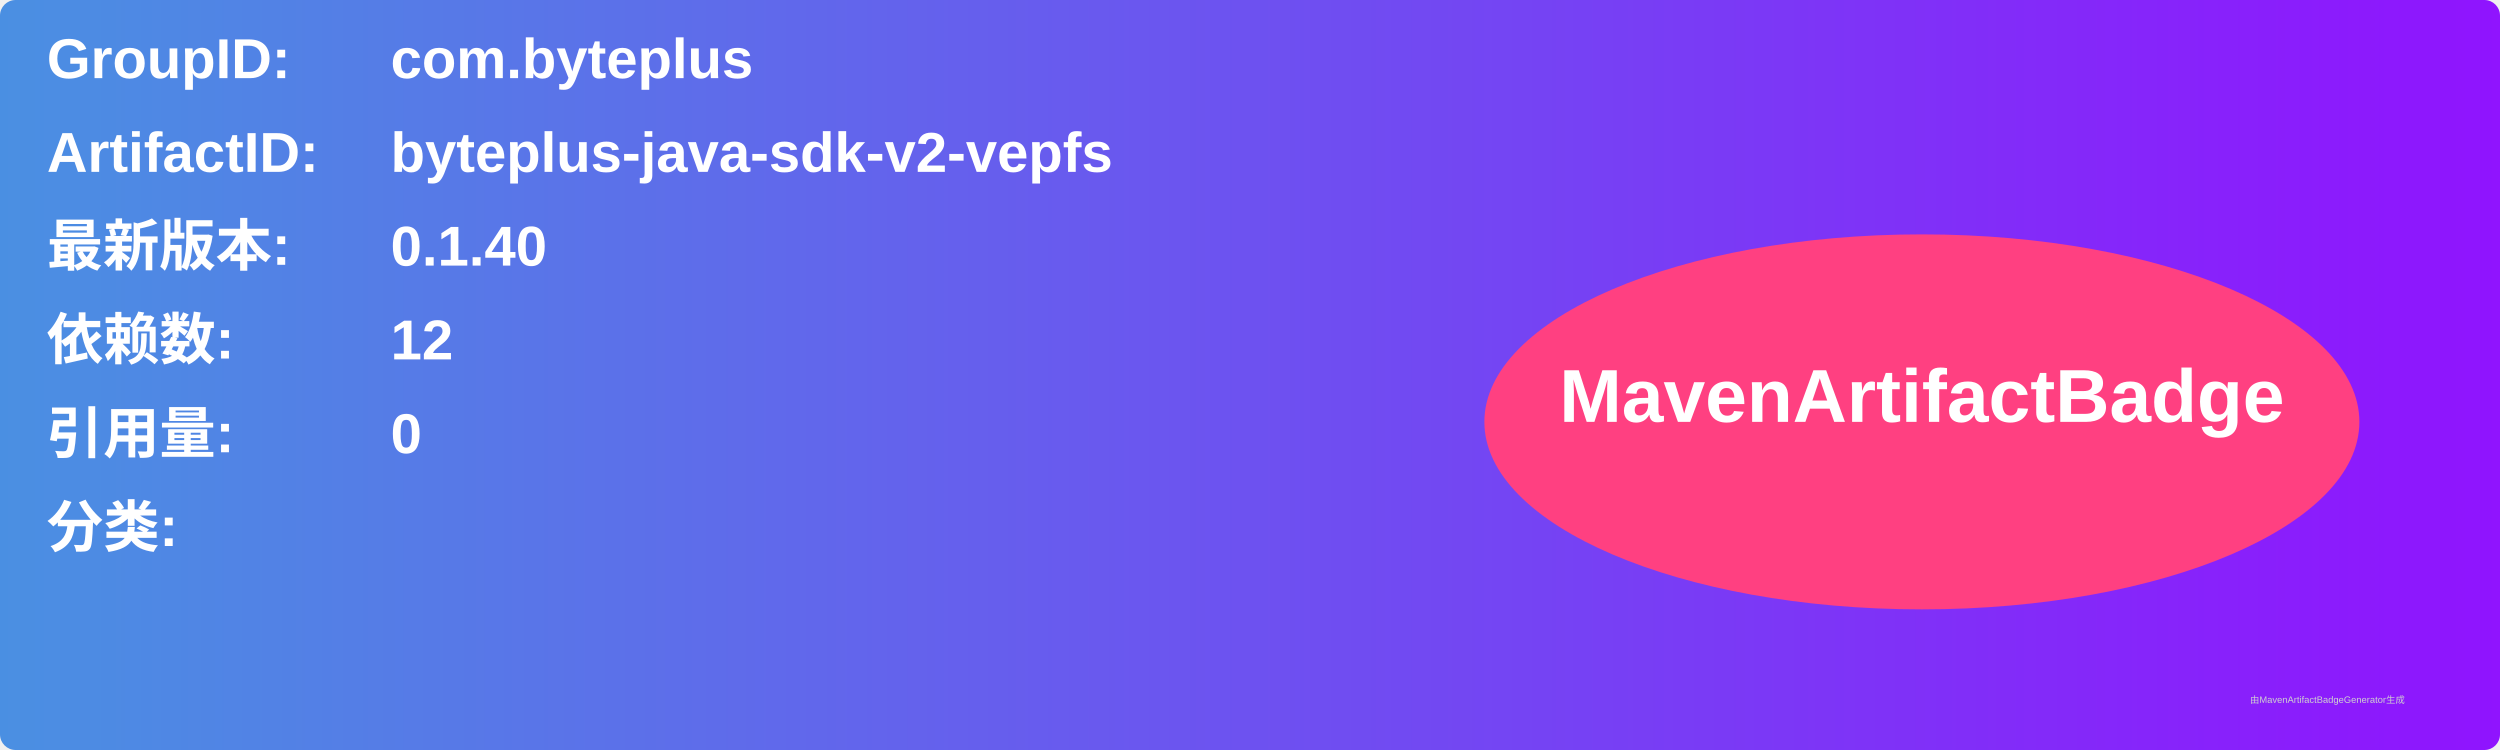
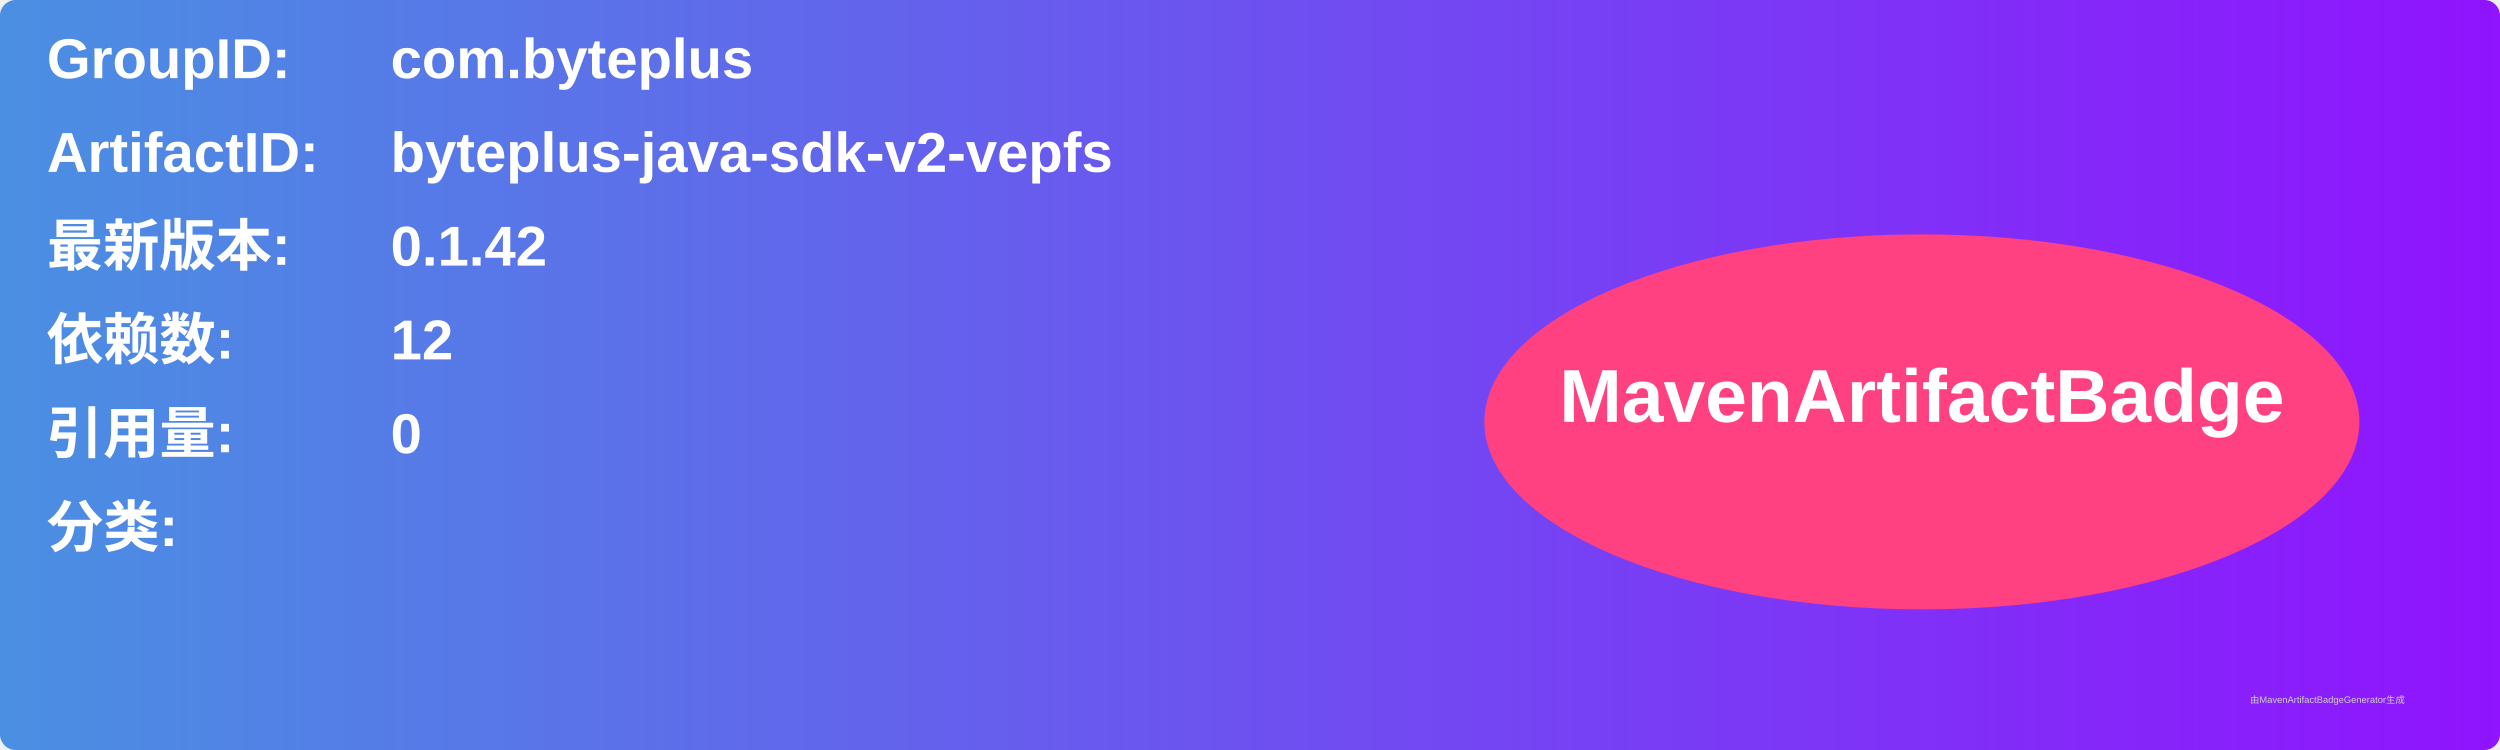
<svg xmlns="http://www.w3.org/2000/svg" width="800" height="240" viewBox="0 0 800 240">
  <linearGradient id="grad" x1="0%" y1="0%" x2="100%" y2="0%">
    <stop offset="0%" stop-color="#4a90e2" />
    <stop offset="100%" stop-color="#9013fe" />
  </linearGradient>
  <rect width="100%" height="100%" rx="5" ry="5" fill="url(#grad)" />
  <g transform="translate(15, 15)">
    <text x="0" y="10" font-family="Arial" font-size="18" fill="white" font-weight="bold" width="260">GroupID:</text>
    <text x="110" y="10" font-family="Arial" font-size="18" fill="white" font-weight="bold" width="460">com.byteplus</text>
    <text x="0" y="40" font-family="Arial" font-size="18" fill="white" font-weight="bold" width="260">ArtifactID:</text>
    <text x="110" y="40" font-family="Arial" font-size="18" fill="white" font-weight="bold" width="460">byteplus-java-sdk-v2-vepfs</text>
    <text x="0" y="70" font-family="Arial" font-size="18" fill="white" font-weight="bold">最新版本:</text>
    <text x="110" y="70" font-family="Arial" font-size="18" fill="white" font-weight="bold">
-       <tspan font-weight="bold">0.1.40</tspan>
+       <tspan font-weight="bold">0.1.42</tspan>
    </text>
    <text x="0" y="100" font-family="Arial" font-size="18" fill="white" font-weight="bold">依赖数: </text>
    <text x="110" y="100" font-family="Arial" font-size="18" fill="white">
      <tspan font-weight="bold">12</tspan>
    </text>
    <text x="0" y="130" font-family="Arial" font-size="18" fill="white" font-weight="bold">引用量: </text>
    <text x="110" y="130" font-family="Arial" font-size="18" fill="white">
      <tspan font-weight="bold">0</tspan>
    </text>
    <text x="0" y="160" font-family="Arial" font-size="18" fill="white" font-weight="bold">分类:</text>
    <text x="10" y="190" font-family="Arial" font-size="10" fill="white">
      <tspan font-weight="bold" />
    </text>
    <ellipse cx="600" cy="120" rx="140" ry="60" fill="#ff4081" />
    <text x="600" y="120" text-anchor="middle" font-family="Arial" font-size="24" fill="white" font-weight="bold">MavenArtifactBadge</text>
  </g>
  <text x="720" y="225" font-family="Arial" font-size="3" fill="#d0d0d0">由MavenArtifactBadgeGenerator生成</text>
</svg>
